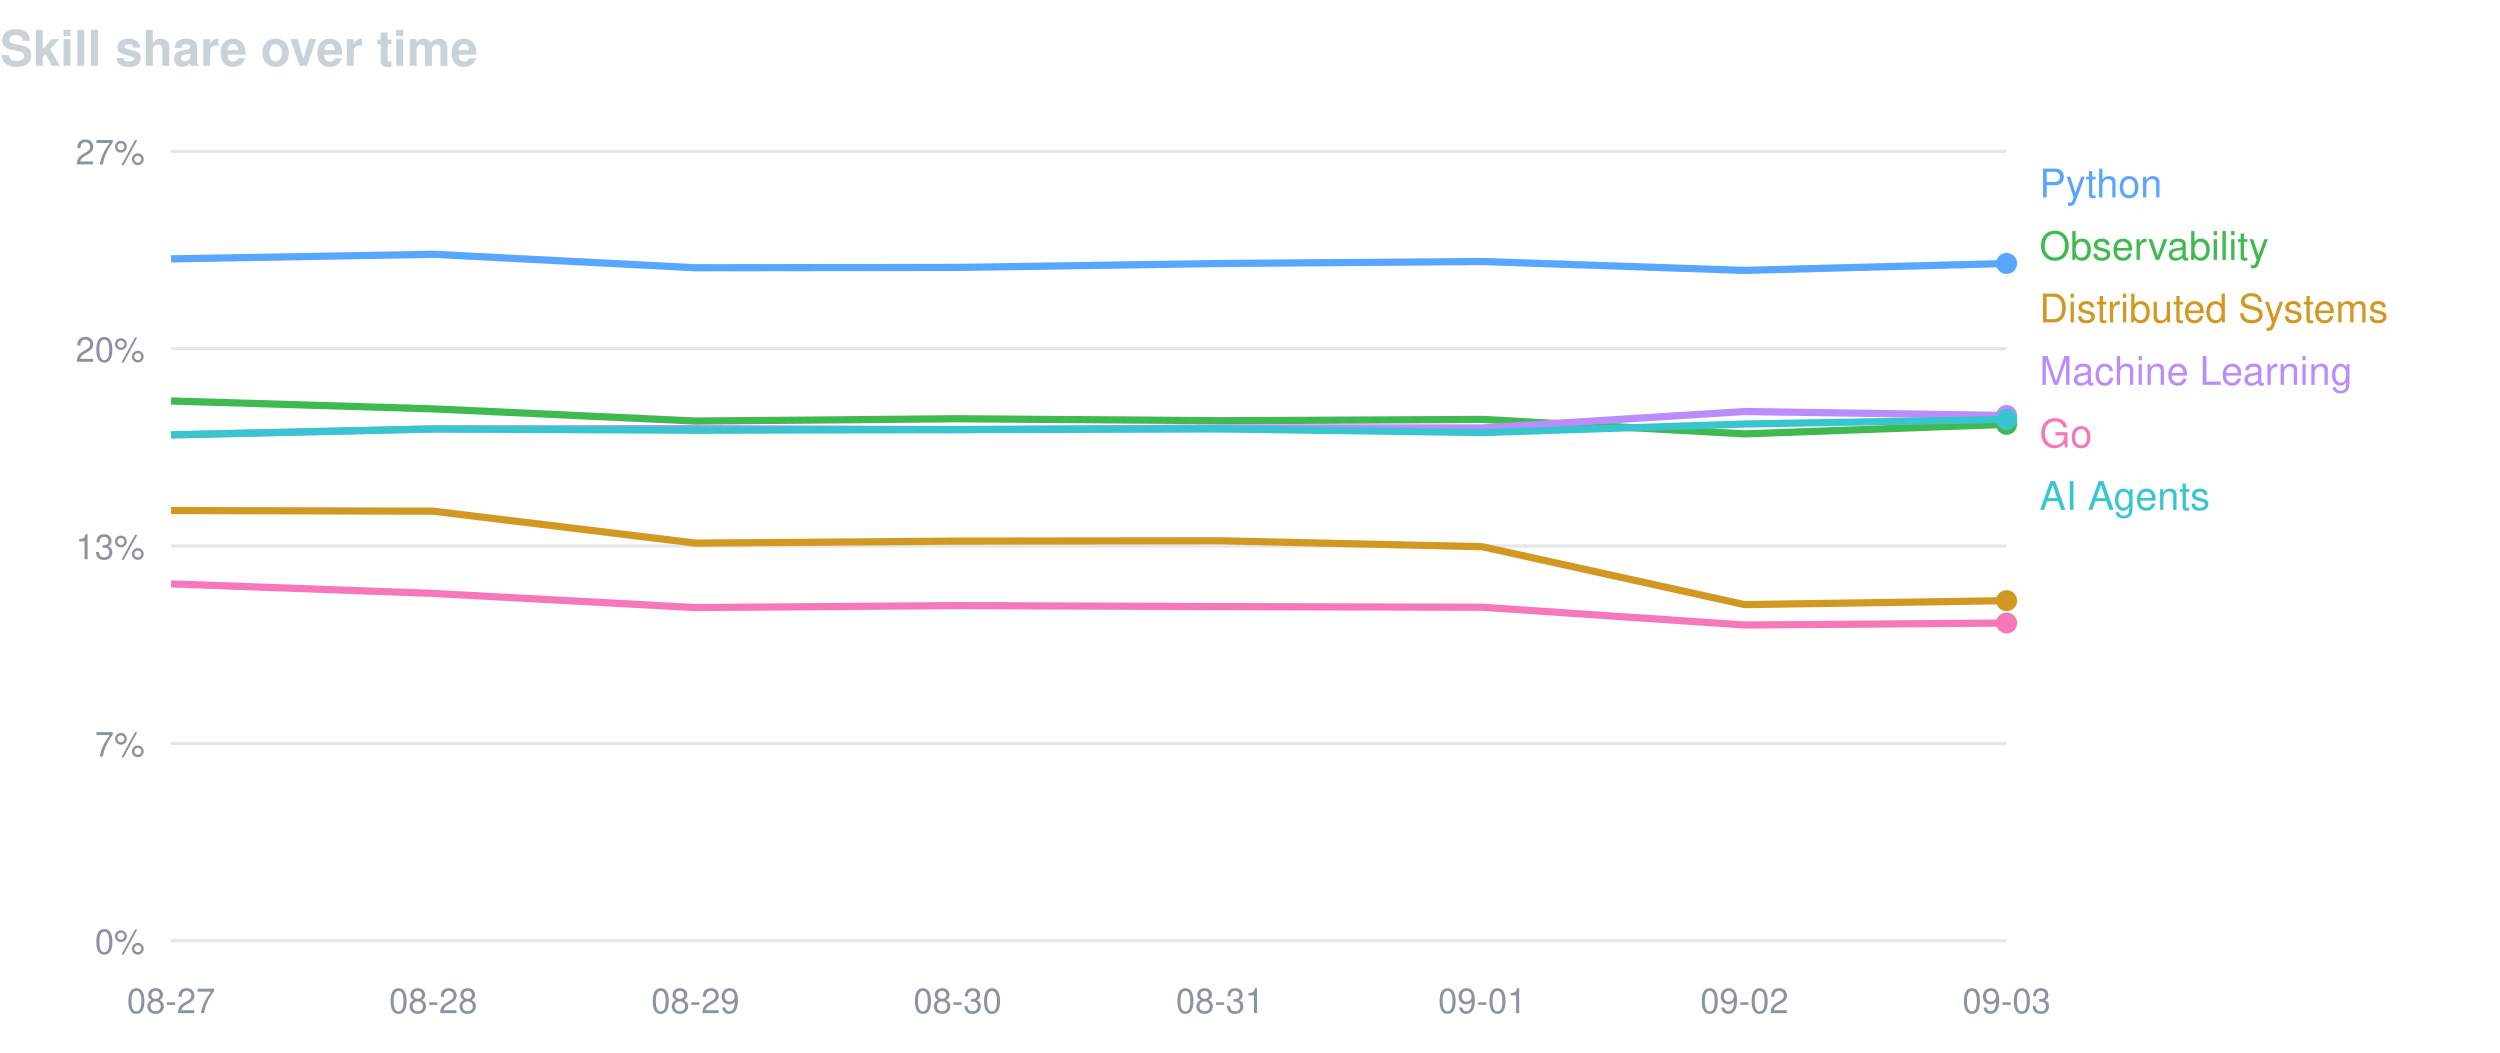
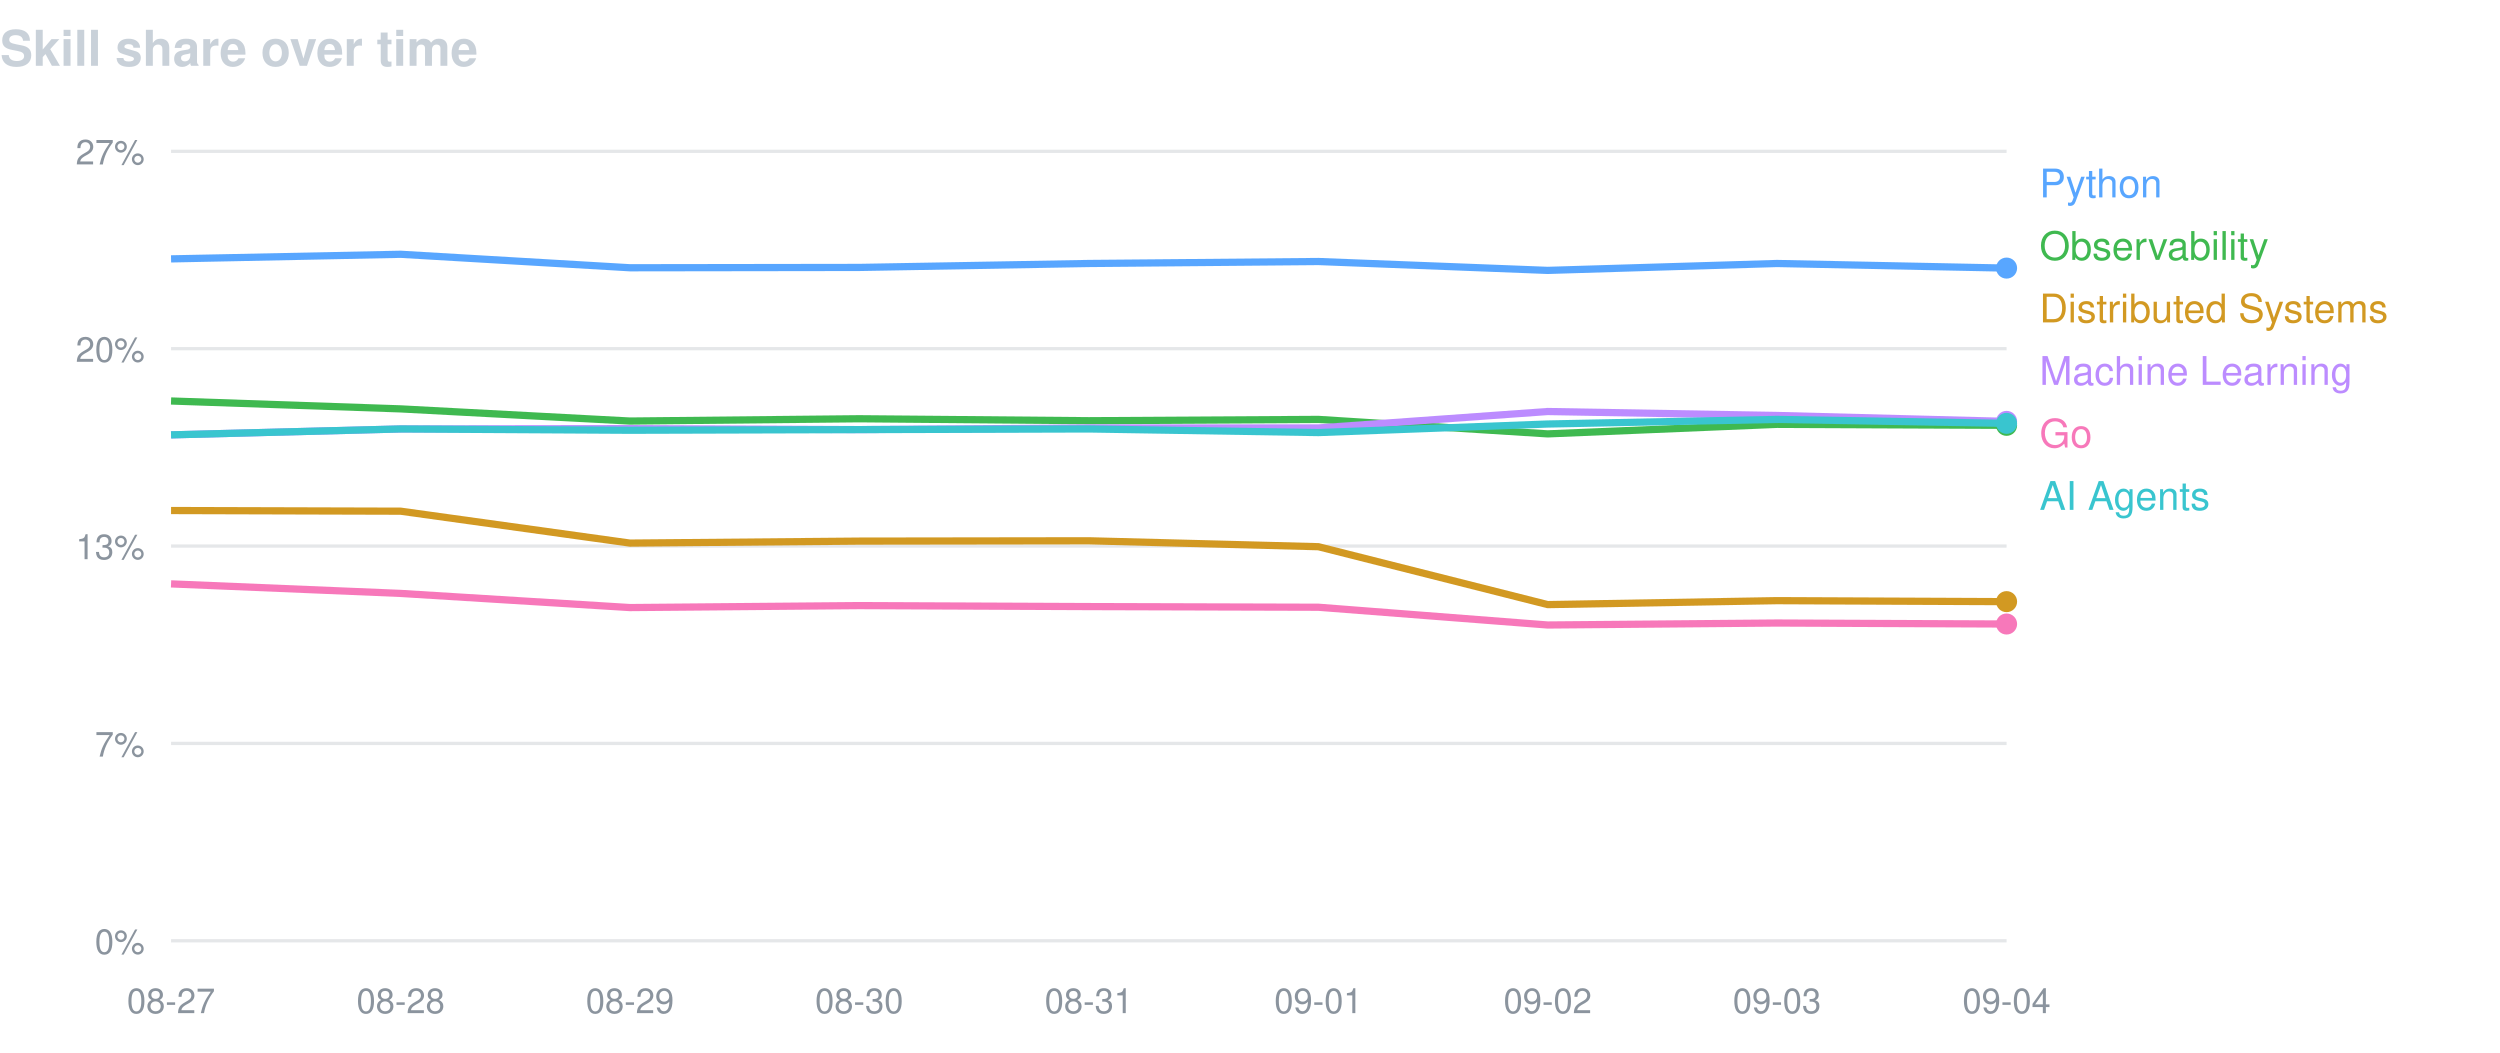
<svg xmlns="http://www.w3.org/2000/svg" width="760" height="320" viewBox="0 0 760 320" font-family="-apple-system,BlinkMacSystemFont,Segoe UI,Helvetica,Arial,sans-serif">
  <text x="0" y="20" fill="#c9d1d9" font-size="15" font-weight="600">Skill share over time</text>
  <line x1="52" y1="46.0" x2="610" y2="46.0" stroke="#8b949e" stroke-opacity="0.22" />
  <text x="44" y="50.0" fill="#8b949e" font-size="10.5" text-anchor="end">27%</text>
  <line x1="52" y1="106.0" x2="610" y2="106.0" stroke="#8b949e" stroke-opacity="0.22" />
  <text x="44" y="110.0" fill="#8b949e" font-size="10.5" text-anchor="end">20%</text>
  <line x1="52" y1="166.0" x2="610" y2="166.0" stroke="#8b949e" stroke-opacity="0.22" />
  <text x="44" y="170.0" fill="#8b949e" font-size="10.5" text-anchor="end">13%</text>
  <line x1="52" y1="226.0" x2="610" y2="226.0" stroke="#8b949e" stroke-opacity="0.22" />
  <text x="44" y="230.0" fill="#8b949e" font-size="10.5" text-anchor="end">7%</text>
  <line x1="52" y1="286.0" x2="610" y2="286.0" stroke="#8b949e" stroke-opacity="0.22" />
  <text x="44" y="290.0" fill="#8b949e" font-size="10.5" text-anchor="end">0%</text>
  <text x="52.0" y="308" fill="#8b949e" font-size="10.5" text-anchor="middle">08-27</text>
-   <text x="131.7" y="308" fill="#8b949e" font-size="10.5" text-anchor="middle">08-28</text>
-   <text x="211.4" y="308" fill="#8b949e" font-size="10.5" text-anchor="middle">08-29</text>
-   <text x="291.1" y="308" fill="#8b949e" font-size="10.5" text-anchor="middle">08-30</text>
-   <text x="370.9" y="308" fill="#8b949e" font-size="10.5" text-anchor="middle">08-31</text>
-   <text x="450.6" y="308" fill="#8b949e" font-size="10.5" text-anchor="middle">09-01</text>
-   <text x="530.3" y="308" fill="#8b949e" font-size="10.5" text-anchor="middle">09-02</text>
-   <text x="610.0" y="308" fill="#8b949e" font-size="10.5" text-anchor="middle">09-03</text>
-   <path d="M52.0,78.7 L131.7,77.3 L211.4,81.4 L291.1,81.3 L370.9,80.1 L450.6,79.5 L530.3,82.2 L610.0,80.1" fill="none" stroke="#58a6ff" stroke-width="2.2" stroke-linejoin="round" />
-   <circle cx="610.0" cy="80.1" r="3.2" fill="#58a6ff" />
+   <text x="121.8" y="308" fill="#8b949e" font-size="10.5" text-anchor="middle">08-28</text>
+   <text x="191.5" y="308" fill="#8b949e" font-size="10.5" text-anchor="middle">08-29</text>
+   <text x="261.2" y="308" fill="#8b949e" font-size="10.5" text-anchor="middle">08-30</text>
+   <text x="331.0" y="308" fill="#8b949e" font-size="10.5" text-anchor="middle">08-31</text>
+   <text x="400.8" y="308" fill="#8b949e" font-size="10.5" text-anchor="middle">09-01</text>
+   <text x="470.5" y="308" fill="#8b949e" font-size="10.5" text-anchor="middle">09-02</text>
+   <text x="540.2" y="308" fill="#8b949e" font-size="10.5" text-anchor="middle">09-03</text>
+   <text x="610.0" y="308" fill="#8b949e" font-size="10.5" text-anchor="middle">09-04</text>
+   <path d="M52.0,78.7 L121.8,77.3 L191.5,81.4 L261.2,81.3 L331.0,80.1 L400.8,79.5 L470.5,82.2 L540.2,80.1 L610.0,81.5" fill="none" stroke="#58a6ff" stroke-width="2.2" stroke-linejoin="round" />
+   <circle cx="610.0" cy="81.5" r="3.2" fill="#58a6ff" />
  <text x="620" y="60" fill="#58a6ff" font-size="12">Python</text>
-   <path d="M52.0,121.9 L131.7,124.3 L211.4,128.0 L291.1,127.3 L370.9,127.9 L450.6,127.5 L530.3,131.9 L610.0,129.0" fill="none" stroke="#3fb950" stroke-width="2.2" stroke-linejoin="round" />
-   <circle cx="610.0" cy="129.0" r="3.2" fill="#3fb950" />
+   <path d="M52.0,121.9 L121.8,124.3 L191.5,128.0 L261.2,127.3 L331.0,127.9 L400.8,127.5 L470.5,131.9 L540.2,129.0 L610.0,129.3" fill="none" stroke="#3fb950" stroke-width="2.2" stroke-linejoin="round" />
+   <circle cx="610.0" cy="129.3" r="3.2" fill="#3fb950" />
  <text x="620" y="79" fill="#3fb950" font-size="12">Observability</text>
-   <path d="M52.0,155.2 L131.7,155.4 L211.4,165.1 L291.1,164.5 L370.9,164.4 L450.6,166.2 L530.3,183.8 L610.0,182.6" fill="none" stroke="#d29922" stroke-width="2.2" stroke-linejoin="round" />
-   <circle cx="610.0" cy="182.6" r="3.2" fill="#d29922" />
+   <path d="M52.0,155.2 L121.8,155.4 L191.5,165.1 L261.2,164.5 L331.0,164.4 L400.8,166.2 L470.5,183.8 L540.2,182.6 L610.0,182.9" fill="none" stroke="#d29922" stroke-width="2.2" stroke-linejoin="round" />
+   <circle cx="610.0" cy="182.9" r="3.2" fill="#d29922" />
  <text x="620" y="98" fill="#d29922" font-size="12">Distributed Systems</text>
-   <path d="M52.0,132.2 L131.7,130.4 L211.4,130.3 L291.1,130.6 L370.9,130.1 L450.6,130.1 L530.3,125.1 L610.0,126.3" fill="none" stroke="#bc8cff" stroke-width="2.2" stroke-linejoin="round" />
-   <circle cx="610.0" cy="126.3" r="3.2" fill="#bc8cff" />
+   <path d="M52.0,132.2 L121.8,130.4 L191.5,130.3 L261.2,130.6 L331.0,130.1 L400.8,130.1 L470.5,125.1 L540.2,126.3 L610.0,128.1" fill="none" stroke="#bc8cff" stroke-width="2.2" stroke-linejoin="round" />
+   <circle cx="610.0" cy="128.1" r="3.2" fill="#bc8cff" />
  <text x="620" y="117" fill="#bc8cff" font-size="12">Machine Learning</text>
-   <path d="M52.0,177.5 L131.7,180.4 L211.4,184.7 L291.1,184.1 L370.9,184.4 L450.6,184.6 L530.3,190.0 L610.0,189.4" fill="none" stroke="#f778ba" stroke-width="2.2" stroke-linejoin="round" />
-   <circle cx="610.0" cy="189.4" r="3.2" fill="#f778ba" />
+   <path d="M52.0,177.5 L121.8,180.4 L191.5,184.7 L261.2,184.1 L331.0,184.4 L400.8,184.6 L470.5,190.0 L540.2,189.4 L610.0,189.7" fill="none" stroke="#f778ba" stroke-width="2.2" stroke-linejoin="round" />
+   <circle cx="610.0" cy="189.7" r="3.2" fill="#f778ba" />
  <text x="620" y="136" fill="#f778ba" font-size="12">Go</text>
-   <path d="M52.0,132.2 L131.7,130.4 L211.4,130.8 L291.1,130.6 L370.9,130.4 L450.6,131.5 L530.3,128.9 L610.0,127.5" fill="none" stroke="#39c5cf" stroke-width="2.2" stroke-linejoin="round" />
-   <circle cx="610.0" cy="127.5" r="3.2" fill="#39c5cf" />
+   <path d="M52.0,132.2 L121.8,130.4 L191.5,130.8 L261.2,130.6 L331.0,130.4 L400.8,131.5 L470.5,128.9 L540.2,127.5 L610.0,128.7" fill="none" stroke="#39c5cf" stroke-width="2.2" stroke-linejoin="round" />
+   <circle cx="610.0" cy="128.7" r="3.2" fill="#39c5cf" />
  <text x="620" y="155" fill="#39c5cf" font-size="12">AI Agents</text>
</svg>
